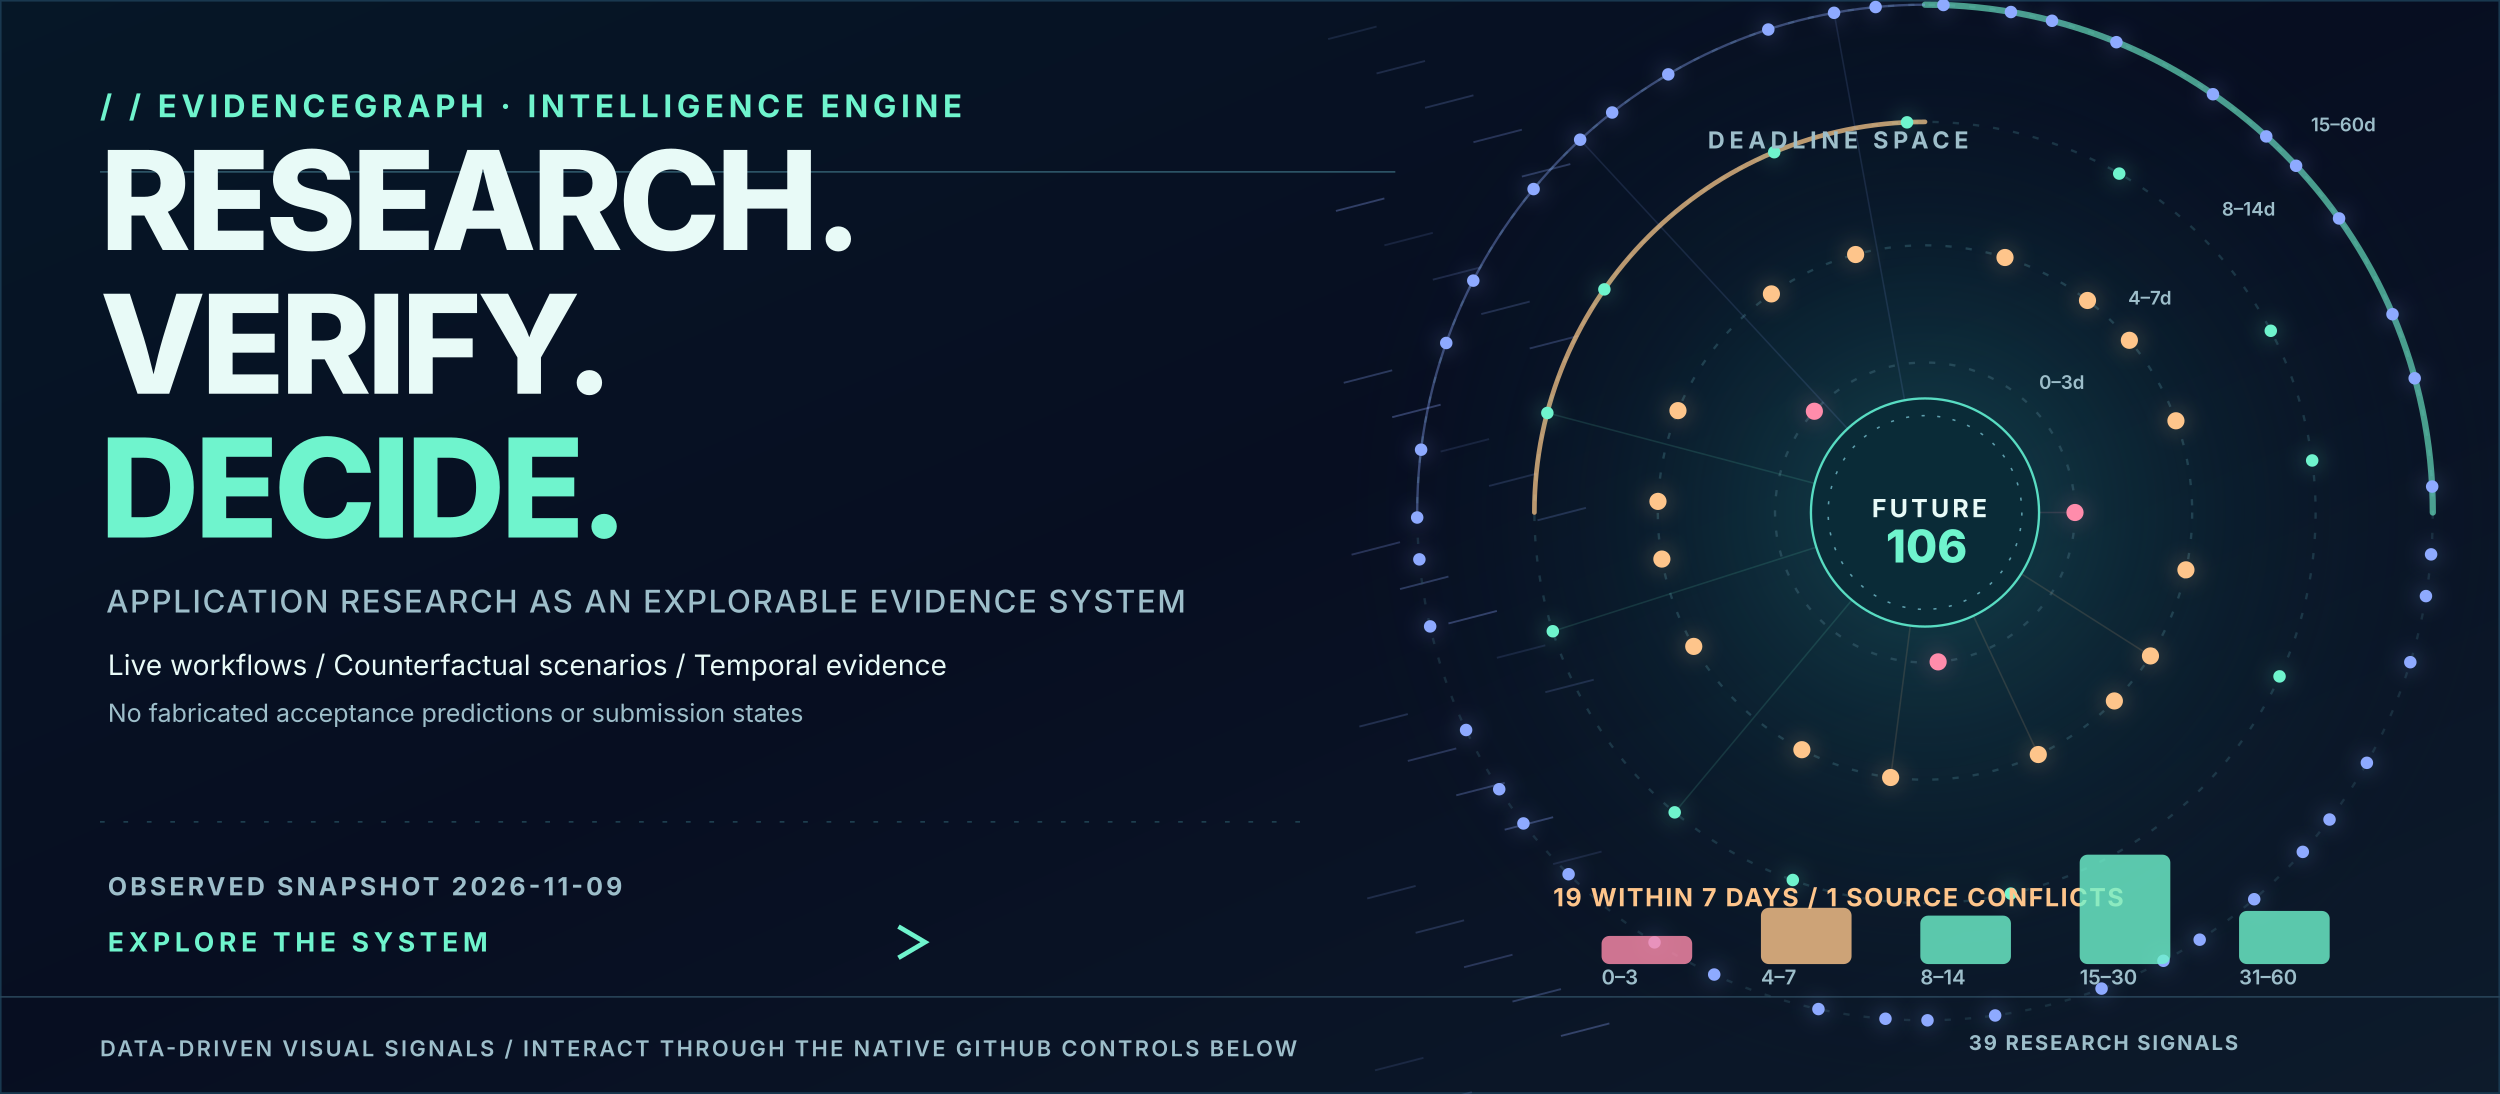
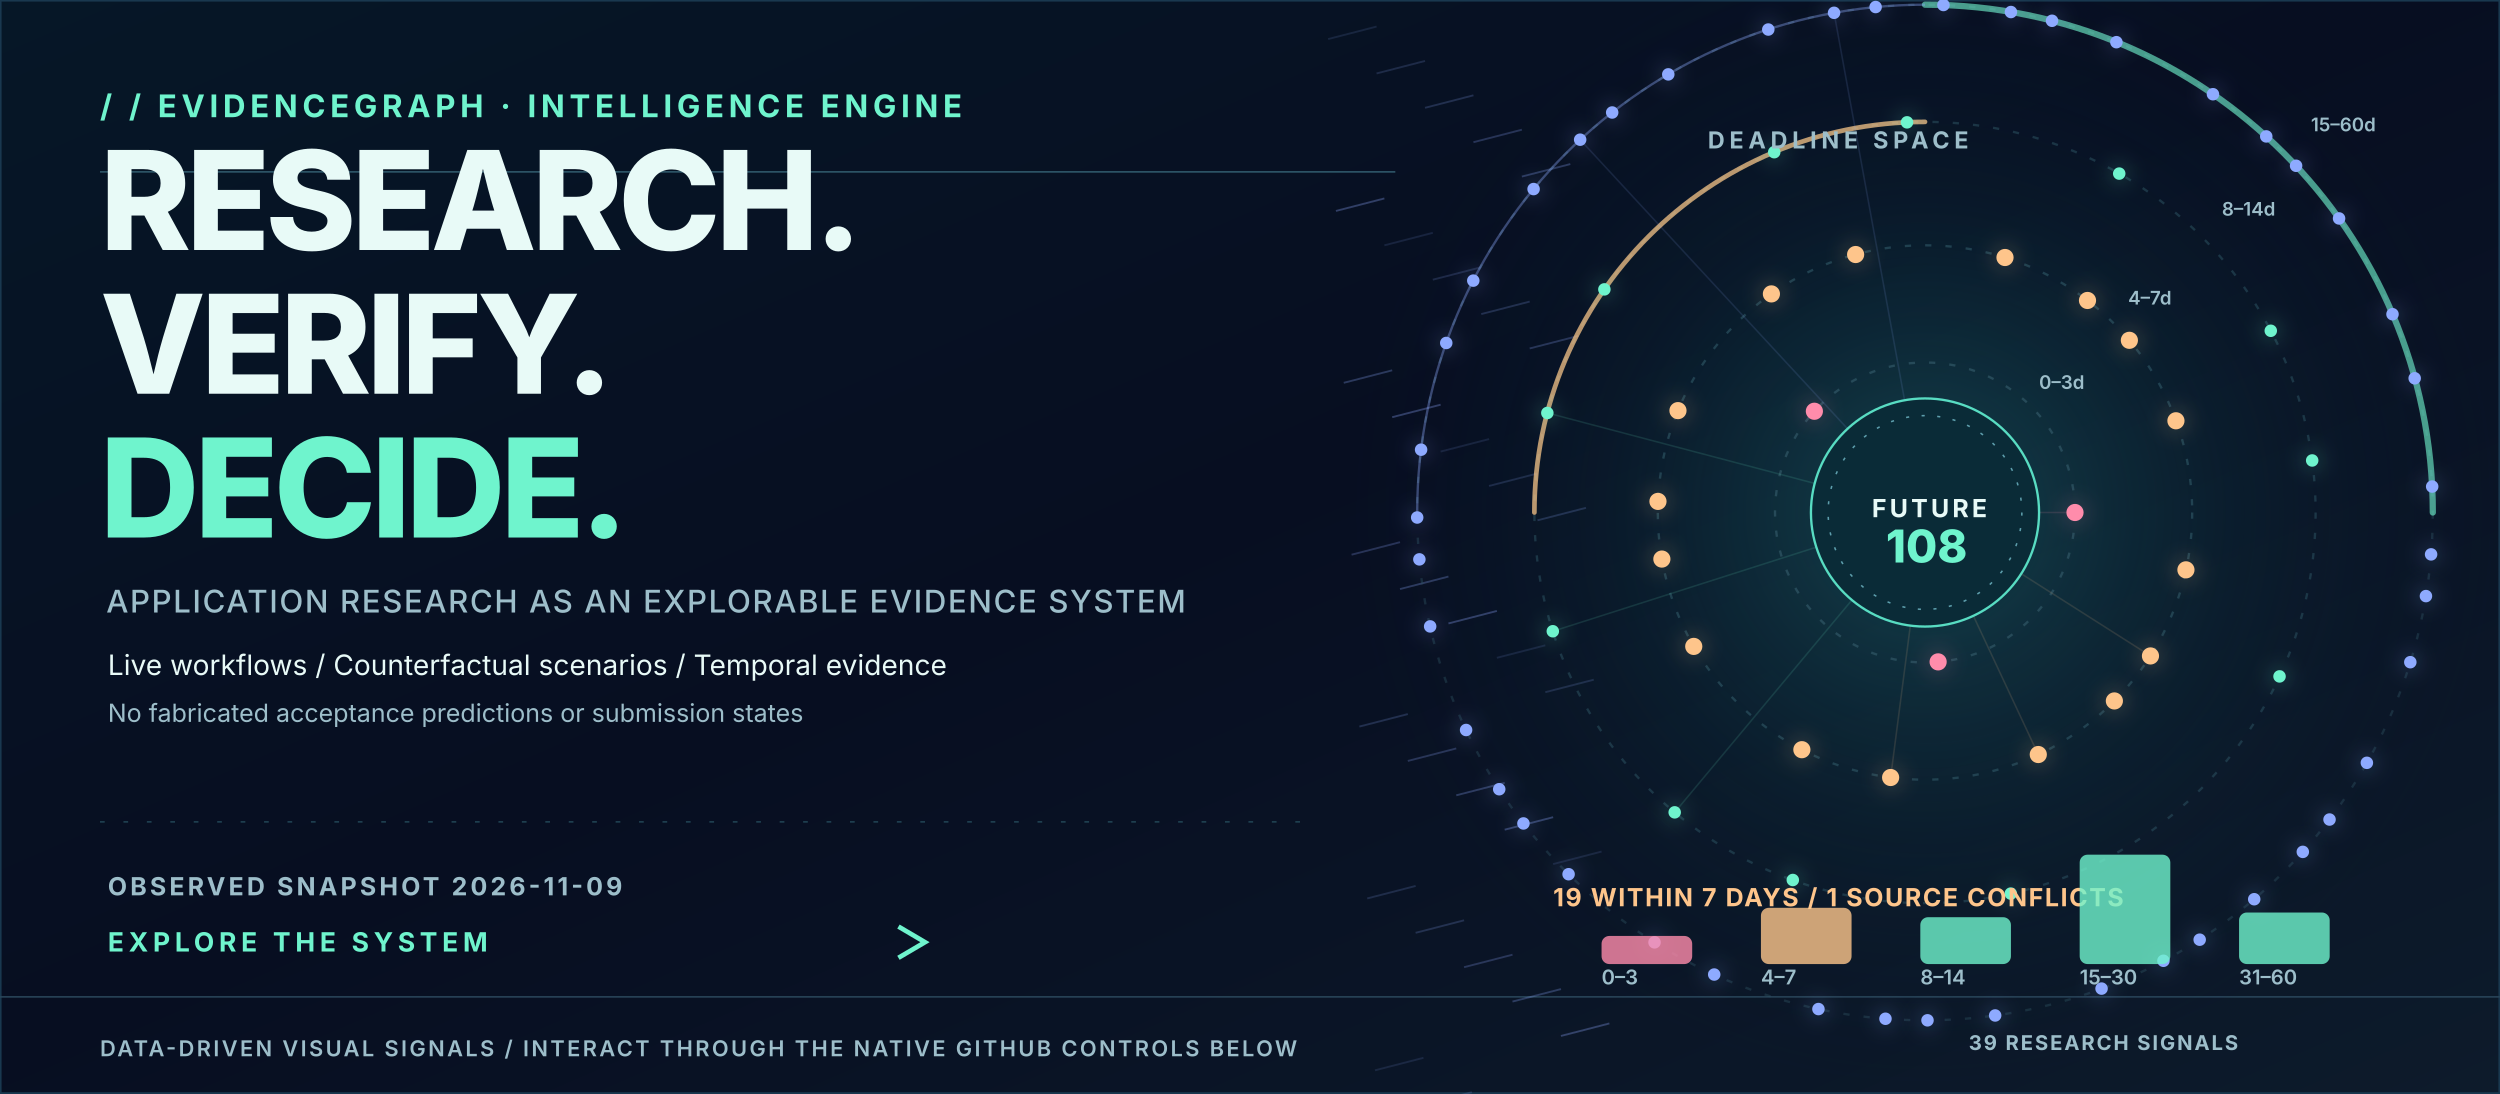
<svg xmlns="http://www.w3.org/2000/svg" width="1600" height="700" viewBox="0 0 1600 700" role="img" aria-label="Animated data-backed PhD intelligence hero with actual application deadline orbits">
  <style>
    @keyframes tracer{to{stroke-dashoffset:-200}}
    @keyframes rotate{to{transform:rotate(360deg)}}
    @keyframes breathe{0%,100%{opacity:.36}50%{opacity:.83}}
    @keyframes rise{0%{opacity:0;transform:translateY(8px)}50%,100%{opacity:1;transform:translateY(0)}}
    @keyframes march{to{transform:translateX(42px)}}
    @keyframes orbit{to{transform:rotate(-360deg)}}
    .dash{stroke-dasharray:7 14;animation:tracer 10s linear infinite}
    .ring{animation:rotate 45s linear infinite;transform-origin:1232px 328px}
    .counterring{animation:orbit 65s linear infinite;transform-origin:1232px 328px}
    .glow{animation:breathe 3s ease-in-out infinite}
    .enter{animation:rise 1s ease-out both}
    .march{animation:march 5s linear infinite}
    @media(prefers-reduced-motion:reduce){.dash,.ring,.counterring,.glow,.enter,.march{animation:none!important}}
    </style>
  <defs>
    <linearGradient id="bg" x2="1" y2="1">
      <stop stop-color="#061727" />
      <stop offset=".48" stop-color="#070E21" />
      <stop offset="1" stop-color="#0D1B2B" />
    </linearGradient>
    <linearGradient id="beam">
      <stop stop-color="#6FF4CD" stop-opacity=".1" />
      <stop offset=".5" stop-color="#6FF4CD" stop-opacity=".8" />
      <stop offset="1" stop-color="#8EAAFF" stop-opacity=".14" />
    </linearGradient>
    <radialGradient id="orb">
      <stop stop-color="#1F7478" stop-opacity=".52" />
      <stop offset=".55" stop-color="#10444D" stop-opacity=".18" />
      <stop offset="1" stop-color="#08152A" stop-opacity="0" />
    </radialGradient>
    <filter id="bloom" x="-70%" y="-70%" width="240%" height="240%">
      <feGaussianBlur stdDeviation="5" />
    </filter>
  </defs>
  <rect width="1600" height="700" fill="url(#bg)" />
  <rect x="0" y="0" width="1600" height="700" fill="none" stroke="#19384F" stroke-width="2" />
  <path d="M0 638 H1600" stroke="#294559" />
  <path d="M64 110 H893" stroke="#2F596C" stroke-width="1" />
  <path d="M64 526 H835" stroke="#204353" stroke-dasharray="3 12" />
  <circle cx="1232" cy="328" r="375" fill="url(#orb)" />
  <text x="64.0" y="75.0" fill="#6FF4CD" font-family="Inter,Arial,sans-serif" font-size="20" font-weight="700" letter-spacing="3">/ /  EVIDENCEGRAPH  ·  INTELLIGENCE ENGINE</text>
  <text x="64.0" y="160.0" fill="#E8FAF7" font-family="Inter,Arial,sans-serif" font-size="88" font-weight="800" letter-spacing="-3">RESEARCH.</text>
  <text x="64.0" y="252.0" fill="#E8FAF7" font-family="Inter,Arial,sans-serif" font-size="88" font-weight="800" letter-spacing="-3">VERIFY.</text>
  <text x="64.0" y="344.0" fill="#6FF4CD" font-family="Inter,Arial,sans-serif" font-size="88" font-weight="800" letter-spacing="-3">DECIDE.</text>
  <text x="68.0" y="392.0" fill="#9DBECA" font-family="Inter,Arial,sans-serif" font-size="20" font-weight="500" letter-spacing="1">APPLICATION RESEARCH AS AN EXPLORABLE EVIDENCE SYSTEM</text>
  <text x="69.0" y="432.0" fill="#E8FAF7" font-family="Inter,Arial,sans-serif" font-size="18" font-weight="400" letter-spacing="0">Live workflows  /  Counterfactual scenarios  /  Temporal evidence</text>
  <text x="69.0" y="462.0" fill="#9DBECA" font-family="Inter,Arial,sans-serif" font-size="16" font-weight="400" letter-spacing="0">No fabricated acceptance predictions or submission states</text>
  <text x="69.0" y="573.0" fill="#9DBECA" font-family="Inter,Arial,sans-serif" font-size="16" font-weight="700" letter-spacing="2">OBSERVED SNAPSHOT   2026-11-09</text>
  <text x="69.0" y="609.0" fill="#6FF4CD" font-family="Inter,Arial,sans-serif" font-size="17" font-weight="700" letter-spacing="3">EXPLORE THE SYSTEM</text>
  <path class="dash" d="M 307 603 L 590 603" stroke="url(#beam)" stroke-width="3" fill="none" />
  <path d="M575 593 l17 10 -17 10" stroke="#6FF4CD" stroke-width="3" fill="none" />
  <text x="64.0" y="676.0" fill="#9DBECA" font-family="Inter,Arial,sans-serif" font-size="14" font-weight="600" letter-spacing="1.5">DATA-DRIVEN VISUAL SIGNALS  /  INTERACT THROUGH THE NATIVE GITHUB CONTROLS BELOW</text>
  <text x="1260.0" y="672.0" fill="#9DBECA" font-family="Inter,Arial,sans-serif" font-size="13" font-weight="700" letter-spacing="1.2">39 RESEARCH SIGNALS</text>
  <path d="M850 25 l31 -8" stroke="#8EAAFF" stroke-opacity="0.13" stroke-width="1.2" />
  <path d="M881 47 l31 -8" stroke="#8EAAFF" stroke-opacity="0.17" stroke-width="1.2" />
  <path d="M912 69 l31 -8" stroke="#8EAAFF" stroke-opacity="0.20" stroke-width="1.2" />
  <path d="M943 91 l31 -8" stroke="#8EAAFF" stroke-opacity="0.24" stroke-width="1.2" />
  <path d="M974 113 l31 -8" stroke="#8EAAFF" stroke-opacity="0.27" stroke-width="1.2" />
  <path d="M855 135 l31 -8" stroke="#8EAAFF" stroke-opacity="0.31" stroke-width="1.2" />
  <path d="M886 157 l31 -8" stroke="#8EAAFF" stroke-opacity="0.13" stroke-width="1.2" />
  <path d="M917 179 l31 -8" stroke="#8EAAFF" stroke-opacity="0.17" stroke-width="1.2" />
  <path d="M948 201 l31 -8" stroke="#8EAAFF" stroke-opacity="0.20" stroke-width="1.2" />
  <path d="M979 223 l31 -8" stroke="#8EAAFF" stroke-opacity="0.24" stroke-width="1.2" />
  <path d="M860 245 l31 -8" stroke="#8EAAFF" stroke-opacity="0.27" stroke-width="1.2" />
  <path d="M891 267 l31 -8" stroke="#8EAAFF" stroke-opacity="0.31" stroke-width="1.2" />
  <path d="M922 289 l31 -8" stroke="#8EAAFF" stroke-opacity="0.13" stroke-width="1.2" />
  <path d="M953 311 l31 -8" stroke="#8EAAFF" stroke-opacity="0.17" stroke-width="1.2" />
  <path d="M984 333 l31 -8" stroke="#8EAAFF" stroke-opacity="0.20" stroke-width="1.2" />
  <path d="M865 355 l31 -8" stroke="#8EAAFF" stroke-opacity="0.24" stroke-width="1.2" />
  <path d="M896 377 l31 -8" stroke="#8EAAFF" stroke-opacity="0.27" stroke-width="1.2" />
  <path d="M927 399 l31 -8" stroke="#8EAAFF" stroke-opacity="0.31" stroke-width="1.2" />
  <path d="M958 421 l31 -8" stroke="#8EAAFF" stroke-opacity="0.13" stroke-width="1.2" />
  <path d="M989 443 l31 -8" stroke="#8EAAFF" stroke-opacity="0.17" stroke-width="1.2" />
  <path d="M870 465 l31 -8" stroke="#8EAAFF" stroke-opacity="0.20" stroke-width="1.2" />
  <path d="M901 487 l31 -8" stroke="#8EAAFF" stroke-opacity="0.24" stroke-width="1.2" />
  <path d="M932 509 l31 -8" stroke="#8EAAFF" stroke-opacity="0.27" stroke-width="1.2" />
  <path d="M963 531 l31 -8" stroke="#8EAAFF" stroke-opacity="0.31" stroke-width="1.2" />
  <path d="M994 553 l31 -8" stroke="#8EAAFF" stroke-opacity="0.13" stroke-width="1.2" />
  <path d="M875 575 l31 -8" stroke="#8EAAFF" stroke-opacity="0.17" stroke-width="1.2" />
  <path d="M906 597 l31 -8" stroke="#8EAAFF" stroke-opacity="0.20" stroke-width="1.2" />
  <path d="M937 619 l31 -8" stroke="#8EAAFF" stroke-opacity="0.24" stroke-width="1.2" />
  <path d="M968 641 l31 -8" stroke="#8EAAFF" stroke-opacity="0.27" stroke-width="1.2" />
  <path d="M999 663 l31 -8" stroke="#8EAAFF" stroke-opacity="0.31" stroke-width="1.2" />
  <path d="M880 685 l31 -8" stroke="#8EAAFF" stroke-opacity="0.13" stroke-width="1.2" />
  <path d="M911 707 l31 -8" stroke="#8EAAFF" stroke-opacity="0.17" stroke-width="1.2" />
  <circle cx="1232" cy="328" r="96" fill="none" stroke="#2C5261" stroke-opacity="0.80" stroke-width="1.5" stroke-dasharray="4 9" />
  <text x="1305.0" y="248.9" fill="#9DBECA" font-family="Inter,Arial,sans-serif" font-size="12" font-weight="600" letter-spacing="0">0–3d</text>
  <circle cx="1232" cy="328" r="171" fill="none" stroke="#2C5261" stroke-opacity="0.67" stroke-width="1.5" stroke-dasharray="4 9" />
  <text x="1362.0" y="194.9" fill="#9DBECA" font-family="Inter,Arial,sans-serif" font-size="12" font-weight="600" letter-spacing="0">4–7d</text>
  <circle cx="1232" cy="328" r="250" fill="none" stroke="#2C5261" stroke-opacity="0.54" stroke-width="1.5" stroke-dasharray="4 9" />
  <text x="1422.0" y="138.0" fill="#9DBECA" font-family="Inter,Arial,sans-serif" font-size="12" font-weight="600" letter-spacing="0">8–14d</text>
  <circle cx="1232" cy="328" r="325" fill="none" stroke="#2C5261" stroke-opacity="0.41" stroke-width="1.5" stroke-dasharray="4 9" />
  <text x="1479.0" y="84.0" fill="#9DBECA" font-family="Inter,Arial,sans-serif" font-size="12" font-weight="600" letter-spacing="0">15–60d</text>
  <g class="ring">
    <path d="M1232 3 A325 325 0 0 1 1557 328" stroke="#6FF4CD" stroke-width="4" stroke-linecap="round" fill="none" opacity=".62" />
    <path d="M907 328 A325 325 0 0 1 1232 3" stroke="#8EAAFF" stroke-width="1.5" fill="none" opacity=".37" />
  </g>
  <g class="counterring">
    <path d="M1232 78 A250 250 0 0 0 982 328" stroke="#FFCB8B" stroke-width="3" stroke-linecap="round" fill="none" opacity=".72" />
  </g>
  <circle cx="1328.0" cy="328.0" r="10.5" fill="#FF8CAB" opacity=".1" filter="url(#bloom)" />
  <circle cx="1328.0" cy="328.0" r="5.5" fill="#FF8CAB" class="glow" />
  <path d="M 1232 328 L 1328.0 328.0" stroke="#FF8CAB" stroke-opacity=".13" stroke-width="1" />
  <circle cx="1161.2" cy="263.2" r="10.5" fill="#FF8CAB" opacity=".1" filter="url(#bloom)" />
  <circle cx="1161.2" cy="263.2" r="5.5" fill="#FF8CAB" class="glow" />
  <circle cx="1240.4" cy="423.6" r="10.5" fill="#FF8CAB" opacity=".1" filter="url(#bloom)" />
  <circle cx="1240.4" cy="423.6" r="5.5" fill="#FF8CAB" class="glow" />
  <circle cx="1336.0" cy="192.3" r="10.5" fill="#FEC58B" opacity=".1" filter="url(#bloom)" />
  <circle cx="1336.0" cy="192.3" r="5.5" fill="#FEC58B" class="glow" />
  <circle cx="1063.6" cy="357.8" r="10.5" fill="#FEC58B" opacity=".1" filter="url(#bloom)" />
  <circle cx="1063.6" cy="357.8" r="5.5" fill="#FEC58B" class="glow" />
  <circle cx="1376.3" cy="419.8" r="10.5" fill="#FEC58B" opacity=".1" filter="url(#bloom)" />
  <circle cx="1376.3" cy="419.8" r="5.5" fill="#FEC58B" class="glow" />
  <path d="M 1232 328 L 1376.3 419.8" stroke="#FEC58B" stroke-opacity=".13" stroke-width="1" />
  <circle cx="1187.6" cy="162.9" r="10.5" fill="#FEC58B" opacity=".1" filter="url(#bloom)" />
  <circle cx="1187.6" cy="162.9" r="5.5" fill="#FEC58B" class="glow" />
  <circle cx="1153.2" cy="479.8" r="10.5" fill="#FEC58B" opacity=".1" filter="url(#bloom)" />
  <circle cx="1153.2" cy="479.8" r="5.5" fill="#FEC58B" class="glow" />
  <circle cx="1392.6" cy="269.3" r="10.5" fill="#FEC58B" opacity=".1" filter="url(#bloom)" />
  <circle cx="1392.6" cy="269.3" r="5.5" fill="#FEC58B" class="glow" />
  <circle cx="1073.9" cy="262.8" r="10.5" fill="#FEC58B" opacity=".1" filter="url(#bloom)" />
  <circle cx="1073.9" cy="262.8" r="5.5" fill="#FEC58B" class="glow" />
  <circle cx="1304.5" cy="482.9" r="10.5" fill="#FEC58B" opacity=".1" filter="url(#bloom)" />
  <circle cx="1304.5" cy="482.9" r="5.5" fill="#FEC58B" class="glow" />
  <path d="M 1232 328 L 1304.5 482.9" stroke="#FEC58B" stroke-opacity=".13" stroke-width="1" />
  <circle cx="1283.2" cy="164.8" r="10.5" fill="#FEC58B" opacity=".1" filter="url(#bloom)" />
  <circle cx="1283.2" cy="164.8" r="5.5" fill="#FEC58B" class="glow" />
  <circle cx="1084.0" cy="413.7" r="10.5" fill="#FEC58B" opacity=".1" filter="url(#bloom)" />
  <circle cx="1084.0" cy="413.7" r="5.5" fill="#FEC58B" class="glow" />
  <circle cx="1399.0" cy="364.7" r="10.5" fill="#FEC58B" opacity=".1" filter="url(#bloom)" />
  <circle cx="1399.0" cy="364.7" r="5.5" fill="#FEC58B" class="glow" />
  <circle cx="1133.7" cy="188.1" r="10.5" fill="#FEC58B" opacity=".1" filter="url(#bloom)" />
  <circle cx="1133.7" cy="188.1" r="5.5" fill="#FEC58B" class="glow" />
  <circle cx="1210.0" cy="497.6" r="10.5" fill="#FEC58B" opacity=".1" filter="url(#bloom)" />
  <circle cx="1210.0" cy="497.6" r="5.5" fill="#FEC58B" class="glow" />
  <path d="M 1232 328 L 1210.0 497.6" stroke="#FEC58B" stroke-opacity=".13" stroke-width="1" />
  <circle cx="1362.8" cy="217.8" r="10.5" fill="#FEC58B" opacity=".1" filter="url(#bloom)" />
  <circle cx="1362.8" cy="217.8" r="5.5" fill="#FEC58B" class="glow" />
  <circle cx="1061.1" cy="320.9" r="10.5" fill="#FEC58B" opacity=".1" filter="url(#bloom)" />
  <circle cx="1061.1" cy="320.9" r="5.5" fill="#FEC58B" class="glow" />
  <circle cx="1353.2" cy="448.6" r="10.5" fill="#FEC58B" opacity=".1" filter="url(#bloom)" />
  <circle cx="1353.2" cy="448.6" r="5.5" fill="#FEC58B" class="glow" />
  <circle cx="1220.5" cy="78.3" r="9.0" fill="#6FF4CD" opacity=".1" filter="url(#bloom)" />
  <circle cx="1220.5" cy="78.3" r="4.0" fill="#6FF4CD" class="glow" />
  <circle cx="1071.8" cy="519.9" r="9.0" fill="#6FF4CD" opacity=".1" filter="url(#bloom)" />
  <circle cx="1071.8" cy="519.9" r="4.0" fill="#6FF4CD" class="glow" />
  <path d="M 1232 328 L 1071.8 519.9" stroke="#6FF4CD" stroke-opacity=".13" stroke-width="1" />
  <circle cx="1479.8" cy="294.7" r="9.0" fill="#6FF4CD" opacity=".1" filter="url(#bloom)" />
  <circle cx="1479.8" cy="294.7" r="4.0" fill="#6FF4CD" class="glow" />
  <circle cx="1026.8" cy="185.2" r="9.0" fill="#6FF4CD" opacity=".1" filter="url(#bloom)" />
  <circle cx="1026.8" cy="185.2" r="4.0" fill="#6FF4CD" class="glow" />
  <circle cx="1286.9" cy="571.9" r="9.0" fill="#6FF4CD" opacity=".1" filter="url(#bloom)" />
  <circle cx="1286.9" cy="571.9" r="4.0" fill="#6FF4CD" class="glow" />
  <circle cx="1356.3" cy="111.1" r="9.0" fill="#6FF4CD" opacity=".1" filter="url(#bloom)" />
  <circle cx="1356.3" cy="111.1" r="4.0" fill="#6FF4CD" class="glow" />
  <circle cx="993.8" cy="404.0" r="9.0" fill="#6FF4CD" opacity=".1" filter="url(#bloom)" />
  <circle cx="993.8" cy="404.0" r="4.0" fill="#6FF4CD" class="glow" />
  <path d="M 1232 328 L 993.8 404.0" stroke="#6FF4CD" stroke-opacity=".13" stroke-width="1" />
  <circle cx="1458.9" cy="432.9" r="9.0" fill="#6FF4CD" opacity=".1" filter="url(#bloom)" />
  <circle cx="1458.9" cy="432.9" r="4.0" fill="#6FF4CD" class="glow" />
  <circle cx="1135.5" cy="97.4" r="9.0" fill="#6FF4CD" opacity=".1" filter="url(#bloom)" />
  <circle cx="1135.5" cy="97.4" r="4.0" fill="#6FF4CD" class="glow" />
  <circle cx="1147.4" cy="563.2" r="9.0" fill="#6FF4CD" opacity=".1" filter="url(#bloom)" />
  <circle cx="1147.4" cy="563.2" r="4.0" fill="#6FF4CD" class="glow" />
  <circle cx="1453.3" cy="211.7" r="9.0" fill="#6FF4CD" opacity=".1" filter="url(#bloom)" />
  <circle cx="1453.3" cy="211.7" r="4.0" fill="#6FF4CD" class="glow" />
  <circle cx="990.3" cy="264.3" r="9.0" fill="#6FF4CD" opacity=".1" filter="url(#bloom)" />
  <circle cx="990.3" cy="264.3" r="4.0" fill="#6FF4CD" class="glow" />
  <path d="M 1232 328 L 990.3 264.3" stroke="#6FF4CD" stroke-opacity=".13" stroke-width="1" />
  <circle cx="1407.8" cy="601.4" r="9.0" fill="#8EAAFF" opacity=".1" filter="url(#bloom)" />
  <circle cx="1407.8" cy="601.4" r="4.0" fill="#8EAAFF" class="glow" />
  <circle cx="1287.0" cy="7.7" r="9.0" fill="#8EAAFF" opacity=".1" filter="url(#bloom)" />
  <circle cx="1287.0" cy="7.7" r="4.0" fill="#8EAAFF" class="glow" />
  <circle cx="975.0" cy="527.0" r="9.0" fill="#8EAAFF" opacity=".1" filter="url(#bloom)" />
  <circle cx="975.0" cy="527.0" r="4.0" fill="#8EAAFF" class="glow" />
  <circle cx="1555.9" cy="354.8" r="9.0" fill="#8EAAFF" opacity=".1" filter="url(#bloom)" />
  <circle cx="1555.9" cy="354.8" r="4.0" fill="#8EAAFF" class="glow" />
  <circle cx="1011.3" cy="89.4" r="9.0" fill="#8EAAFF" opacity=".1" filter="url(#bloom)" />
  <circle cx="1011.3" cy="89.4" r="4.0" fill="#8EAAFF" class="glow" />
  <path d="M 1232 328 L 1011.3 89.4" stroke="#8EAAFF" stroke-opacity=".13" stroke-width="1" />
  <circle cx="1233.6" cy="653.0" r="9.0" fill="#8EAAFF" opacity=".1" filter="url(#bloom)" />
  <circle cx="1233.6" cy="653.0" r="4.0" fill="#8EAAFF" class="glow" />
  <circle cx="1450.4" cy="87.3" r="9.0" fill="#8EAAFF" opacity=".1" filter="url(#bloom)" />
  <circle cx="1450.4" cy="87.3" r="4.0" fill="#8EAAFF" class="glow" />
  <circle cx="908.4" cy="358.0" r="9.0" fill="#8EAAFF" opacity=".1" filter="url(#bloom)" />
  <circle cx="908.4" cy="358.0" r="4.0" fill="#8EAAFF" class="glow" />
  <circle cx="1490.9" cy="524.5" r="9.0" fill="#8EAAFF" opacity=".1" filter="url(#bloom)" />
  <circle cx="1490.9" cy="524.5" r="4.0" fill="#8EAAFF" class="glow" />
  <circle cx="1173.8" cy="8.2" r="9.0" fill="#8EAAFF" opacity=".1" filter="url(#bloom)" />
  <circle cx="1173.8" cy="8.2" r="4.0" fill="#8EAAFF" class="glow" />
  <path d="M 1232 328 L 1173.8 8.2" stroke="#8EAAFF" stroke-opacity=".13" stroke-width="1" />
  <circle cx="1058.9" cy="603.1" r="9.0" fill="#8EAAFF" opacity=".1" filter="url(#bloom)" />
  <circle cx="1058.9" cy="603.1" r="4.0" fill="#8EAAFF" class="glow" />
  <circle cx="1545.4" cy="242.1" r="9.0" fill="#8EAAFF" opacity=".1" filter="url(#bloom)" />
  <circle cx="1545.4" cy="242.1" r="4.0" fill="#8EAAFF" class="glow" />
  <circle cx="942.9" cy="179.6" r="9.0" fill="#8EAAFF" opacity=".1" filter="url(#bloom)" />
  <circle cx="942.9" cy="179.6" r="4.0" fill="#8EAAFF" class="glow" />
  <circle cx="1345.0" cy="632.7" r="9.0" fill="#8EAAFF" opacity=".1" filter="url(#bloom)" />
  <circle cx="1345.0" cy="632.7" r="4.0" fill="#8EAAFF" class="glow" />
  <circle cx="1354.5" cy="27.0" r="9.0" fill="#8EAAFF" opacity=".1" filter="url(#bloom)" />
  <circle cx="1354.5" cy="27.0" r="4.0" fill="#8EAAFF" class="glow" />
  <circle cx="938.3" cy="467.2" r="9.0" fill="#8EAAFF" opacity=".1" filter="url(#bloom)" />
  <circle cx="938.3" cy="467.2" r="4.0" fill="#8EAAFF" class="glow" />
  <circle cx="1542.6" cy="423.8" r="9.0" fill="#8EAAFF" opacity=".1" filter="url(#bloom)" />
  <circle cx="1542.6" cy="423.8" r="4.0" fill="#8EAAFF" class="glow" />
  <circle cx="1067.7" cy="47.6" r="9.0" fill="#8EAAFF" opacity=".1" filter="url(#bloom)" />
  <circle cx="1067.7" cy="47.6" r="4.0" fill="#8EAAFF" class="glow" />
  <circle cx="1163.8" cy="645.8" r="9.0" fill="#8EAAFF" opacity=".1" filter="url(#bloom)" />
  <circle cx="1163.8" cy="645.8" r="4.0" fill="#8EAAFF" class="glow" />
  <circle cx="1497.0" cy="139.8" r="9.0" fill="#8EAAFF" opacity=".1" filter="url(#bloom)" />
  <circle cx="1497.0" cy="139.8" r="4.0" fill="#8EAAFF" class="glow" />
  <circle cx="909.5" cy="287.8" r="9.0" fill="#8EAAFF" opacity=".1" filter="url(#bloom)" />
  <circle cx="909.5" cy="287.8" r="4.0" fill="#8EAAFF" class="glow" />
  <circle cx="1442.7" cy="575.5" r="9.0" fill="#8EAAFF" opacity=".1" filter="url(#bloom)" />
  <circle cx="1442.7" cy="575.5" r="4.0" fill="#8EAAFF" class="glow" />
  <circle cx="1243.8" cy="3.2" r="9.0" fill="#8EAAFF" opacity=".1" filter="url(#bloom)" />
  <circle cx="1243.8" cy="3.2" r="4.0" fill="#8EAAFF" class="glow" />
  <circle cx="1003.9" cy="559.5" r="9.0" fill="#8EAAFF" opacity=".1" filter="url(#bloom)" />
  <circle cx="1003.9" cy="559.5" r="4.0" fill="#8EAAFF" class="glow" />
  <circle cx="1556.6" cy="311.4" r="9.0" fill="#8EAAFF" opacity=".1" filter="url(#bloom)" />
  <circle cx="1556.6" cy="311.4" r="4.0" fill="#8EAAFF" class="glow" />
  <circle cx="981.5" cy="121.0" r="9.0" fill="#8EAAFF" opacity=".1" filter="url(#bloom)" />
  <circle cx="981.5" cy="121.0" r="4.0" fill="#8EAAFF" class="glow" />
  <circle cx="1276.9" cy="649.9" r="9.0" fill="#8EAAFF" opacity=".1" filter="url(#bloom)" />
  <circle cx="1276.9" cy="649.9" r="4.0" fill="#8EAAFF" class="glow" />
  <circle cx="1416.3" cy="60.3" r="9.0" fill="#8EAAFF" opacity=".1" filter="url(#bloom)" />
  <circle cx="1416.3" cy="60.3" r="4.0" fill="#8EAAFF" class="glow" />
  <circle cx="915.3" cy="400.9" r="9.0" fill="#8EAAFF" opacity=".1" filter="url(#bloom)" />
  <circle cx="915.3" cy="400.9" r="4.0" fill="#8EAAFF" class="glow" />
  <circle cx="1514.8" cy="488.2" r="9.0" fill="#8EAAFF" opacity=".1" filter="url(#bloom)" />
  <circle cx="1514.8" cy="488.2" r="4.0" fill="#8EAAFF" class="glow" />
  <circle cx="1131.7" cy="18.9" r="9.0" fill="#8EAAFF" opacity=".1" filter="url(#bloom)" />
  <circle cx="1131.7" cy="18.9" r="4.0" fill="#8EAAFF" class="glow" />
  <circle cx="1097.1" cy="623.7" r="9.0" fill="#8EAAFF" opacity=".1" filter="url(#bloom)" />
  <circle cx="1097.1" cy="623.7" r="4.0" fill="#8EAAFF" class="glow" />
  <circle cx="1531.2" cy="201.1" r="9.0" fill="#8EAAFF" opacity=".1" filter="url(#bloom)" />
  <circle cx="1531.2" cy="201.1" r="4.0" fill="#8EAAFF" class="glow" />
  <circle cx="925.6" cy="219.5" r="9.0" fill="#8EAAFF" opacity=".1" filter="url(#bloom)" />
  <circle cx="925.6" cy="219.5" r="4.0" fill="#8EAAFF" class="glow" />
  <circle cx="1384.6" cy="614.9" r="9.0" fill="#8EAAFF" opacity=".1" filter="url(#bloom)" />
  <circle cx="1384.6" cy="614.9" r="4.0" fill="#8EAAFF" class="glow" />
  <circle cx="1313.3" cy="13.3" r="9.0" fill="#8EAAFF" opacity=".1" filter="url(#bloom)" />
  <circle cx="1313.3" cy="13.3" r="4.0" fill="#8EAAFF" class="glow" />
  <circle cx="959.5" cy="505.1" r="9.0" fill="#8EAAFF" opacity=".1" filter="url(#bloom)" />
  <circle cx="959.5" cy="505.1" r="4.0" fill="#8EAAFF" class="glow" />
  <circle cx="1552.6" cy="381.5" r="9.0" fill="#8EAAFF" opacity=".1" filter="url(#bloom)" />
  <circle cx="1552.6" cy="381.5" r="4.0" fill="#8EAAFF" class="glow" />
  <circle cx="1031.8" cy="72.0" r="9.0" fill="#8EAAFF" opacity=".1" filter="url(#bloom)" />
  <circle cx="1031.8" cy="72.0" r="4.0" fill="#8EAAFF" class="glow" />
  <circle cx="1206.7" cy="652.0" r="9.0" fill="#8EAAFF" opacity=".1" filter="url(#bloom)" />
  <circle cx="1206.7" cy="652.0" r="4.0" fill="#8EAAFF" class="glow" />
  <circle cx="1469.5" cy="106.1" r="9.0" fill="#8EAAFF" opacity=".1" filter="url(#bloom)" />
  <circle cx="1469.5" cy="106.1" r="4.0" fill="#8EAAFF" class="glow" />
  <circle cx="907.0" cy="331.2" r="9.0" fill="#8EAAFF" opacity=".1" filter="url(#bloom)" />
  <circle cx="907.0" cy="331.2" r="4.0" fill="#8EAAFF" class="glow" />
  <circle cx="1473.8" cy="545.2" r="9.0" fill="#8EAAFF" opacity=".1" filter="url(#bloom)" />
  <circle cx="1473.8" cy="545.2" r="4.0" fill="#8EAAFF" class="glow" />
  <circle cx="1200.4" cy="4.5" r="9.0" fill="#8EAAFF" opacity=".1" filter="url(#bloom)" />
  <circle cx="1200.4" cy="4.5" r="4.0" fill="#8EAAFF" class="glow" />
  <circle cx="1232" cy="328" r="73" fill="#0A2B37" stroke="#58DCC2" stroke-width="1.5" />
  <circle cx="1232" cy="328" r="62" fill="none" stroke="#5D9EAC" stroke-dasharray="2 8" />
  <text x="1198.0" y="331.0" fill="#E8FAF7" font-family="Inter,Arial,sans-serif" font-size="16" font-weight="700" letter-spacing="2">FUTURE</text>
-   <text x="1207.0" y="360.0" fill="#6FF4CD" font-family="Inter,Arial,sans-serif" font-size="29" font-weight="800" letter-spacing="0">106</text>
+   <text x="1207.0" y="360.0" fill="#6FF4CD" font-family="Inter,Arial,sans-serif" font-size="29" font-weight="800" letter-spacing="0">108</text>
  <text x="1093.0" y="95.0" fill="#9DBECA" font-family="Inter,Arial,sans-serif" font-size="15" font-weight="700" letter-spacing="3">DEADLINE SPACE</text>
  <text x="994.0" y="580.0" fill="#FEC58B" font-family="Inter,Arial,sans-serif" font-size="16" font-weight="700" letter-spacing="1">19 WITHIN 7 DAYS    /    1 SOURCE CONFLICTS</text>
  <rect x="1025" y="599" width="58" height="18" rx="5" fill="#FF8CAB" opacity=".8" />
  <text x="1025.0" y="630.0" fill="#9DBECA" font-family="Inter,Arial,sans-serif" font-size="13" font-weight="600" letter-spacing="0">0–3</text>
  <rect x="1127" y="581" width="58" height="36" rx="5" fill="#FEC58B" opacity=".8" />
  <text x="1127.0" y="630.0" fill="#9DBECA" font-family="Inter,Arial,sans-serif" font-size="13" font-weight="600" letter-spacing="0">4–7</text>
-   <rect x="1229" y="586" width="58" height="31" rx="5" fill="#6FF4CD" opacity=".8" />
+   <rect x="1229" y="587" width="58" height="30" rx="5" fill="#6FF4CD" opacity=".8" />
  <text x="1229.0" y="630.0" fill="#9DBECA" font-family="Inter,Arial,sans-serif" font-size="13" font-weight="600" letter-spacing="0">8–14</text>
  <rect x="1331" y="547" width="58" height="70" rx="5" fill="#6FF4CD" opacity=".8" />
  <text x="1331.0" y="630.0" fill="#9DBECA" font-family="Inter,Arial,sans-serif" font-size="13" font-weight="600" letter-spacing="0">15–30</text>
-   <rect x="1433" y="583" width="58" height="34" rx="5" fill="#6FF4CD" opacity=".8" />
+   <rect x="1433" y="584" width="58" height="33" rx="5" fill="#6FF4CD" opacity=".8" />
  <text x="1433.0" y="630.0" fill="#9DBECA" font-family="Inter,Arial,sans-serif" font-size="13" font-weight="600" letter-spacing="0">31–60</text>
</svg>
